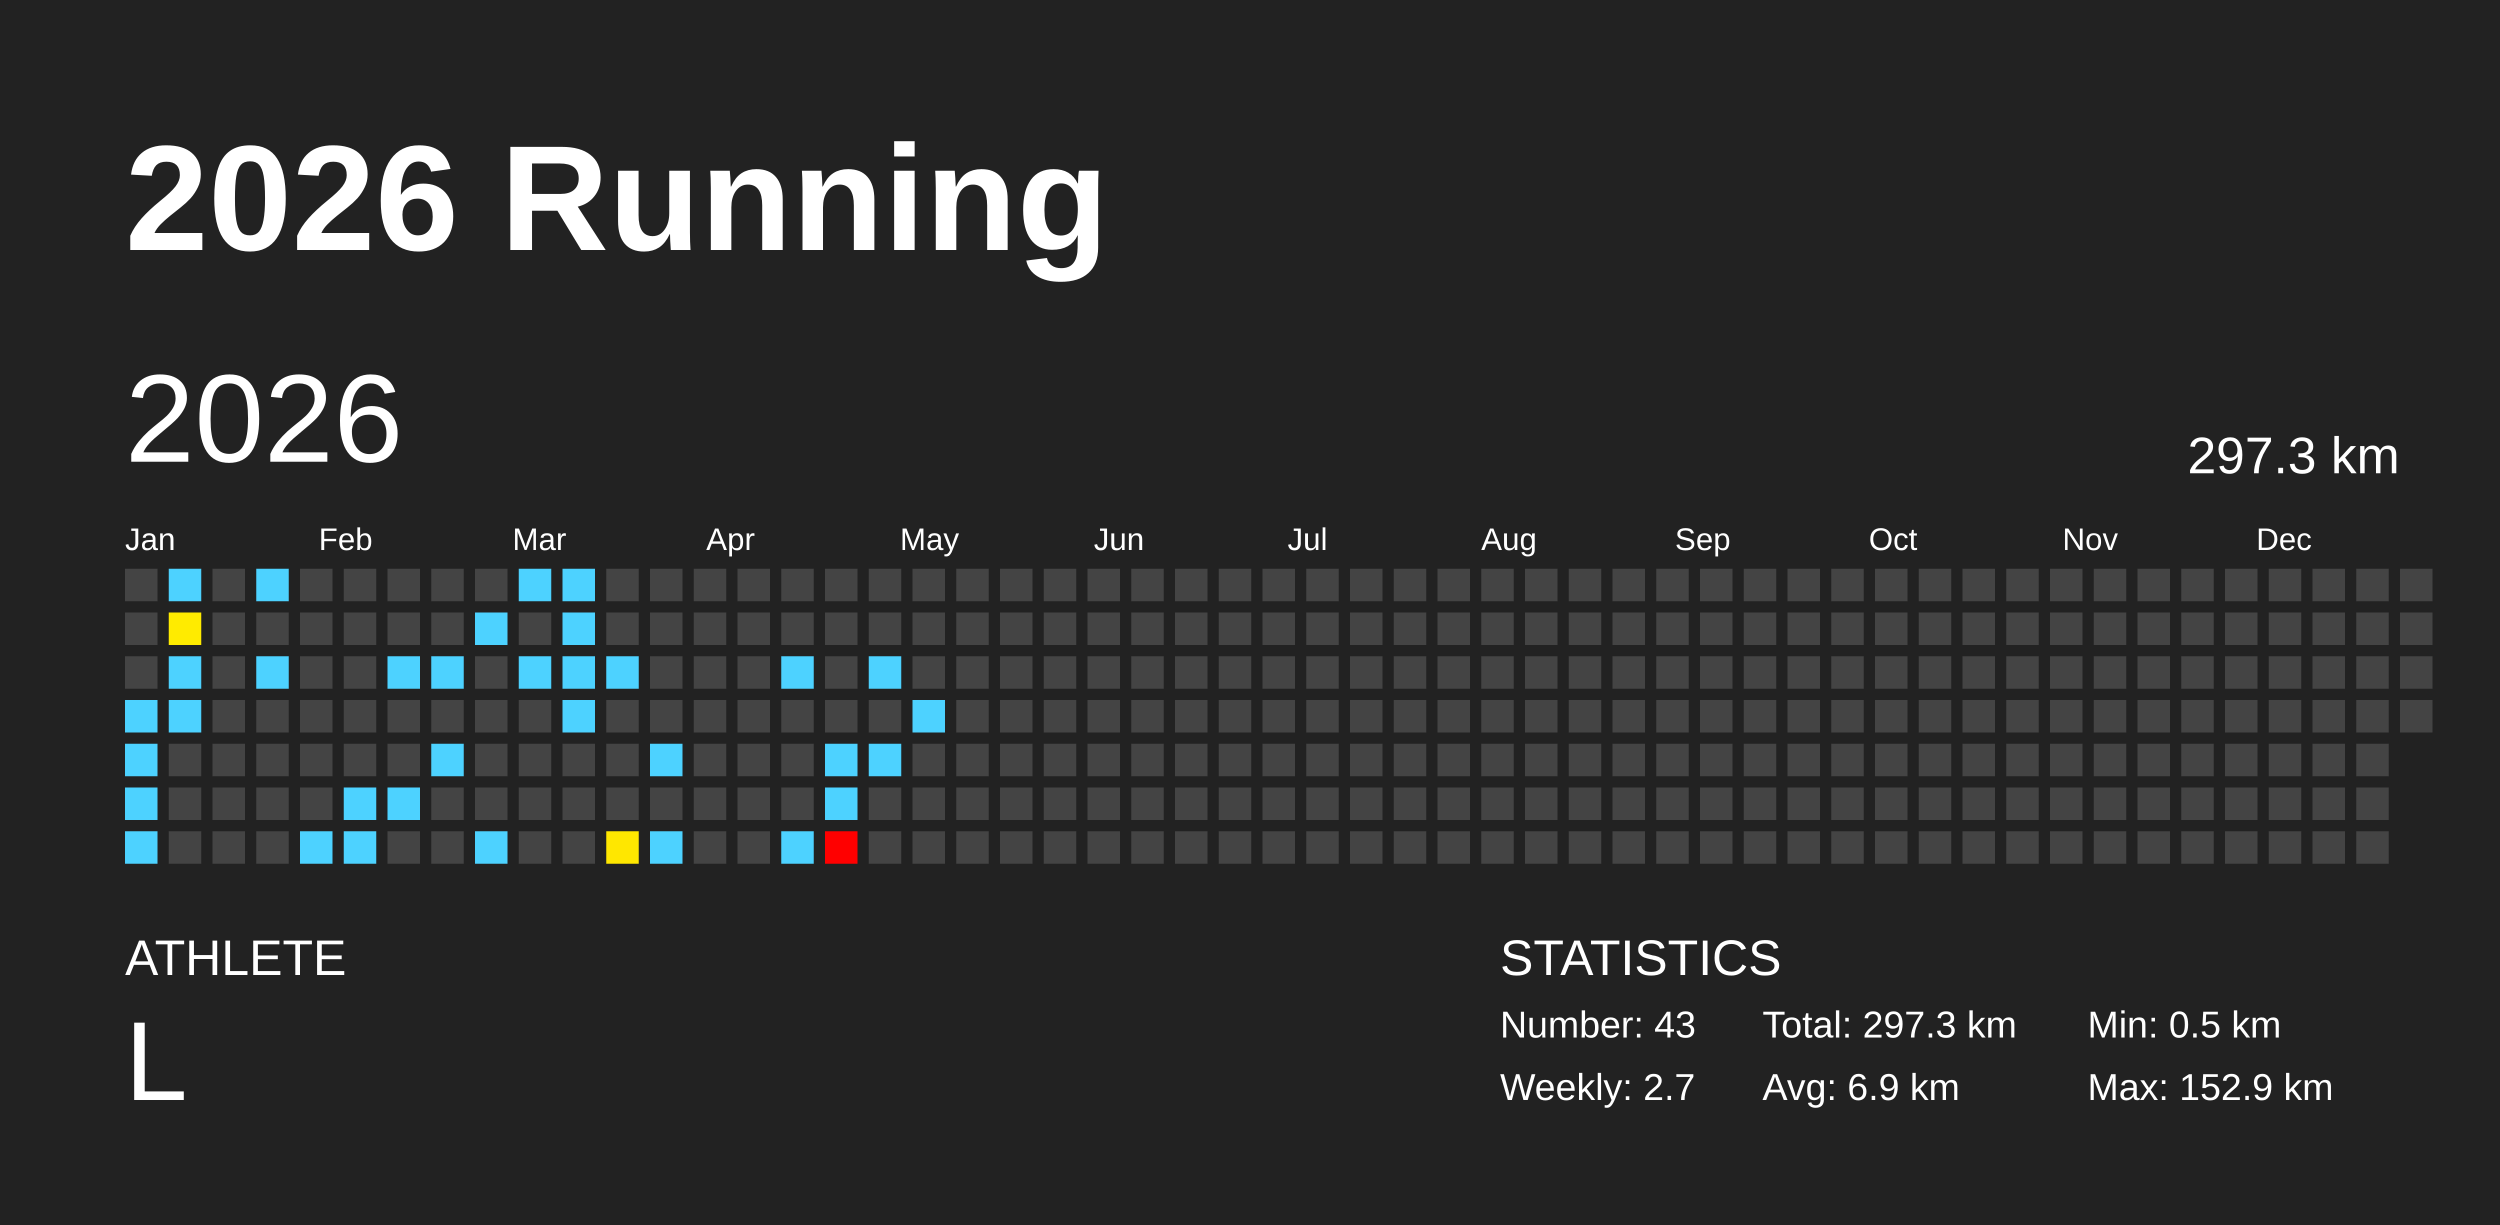
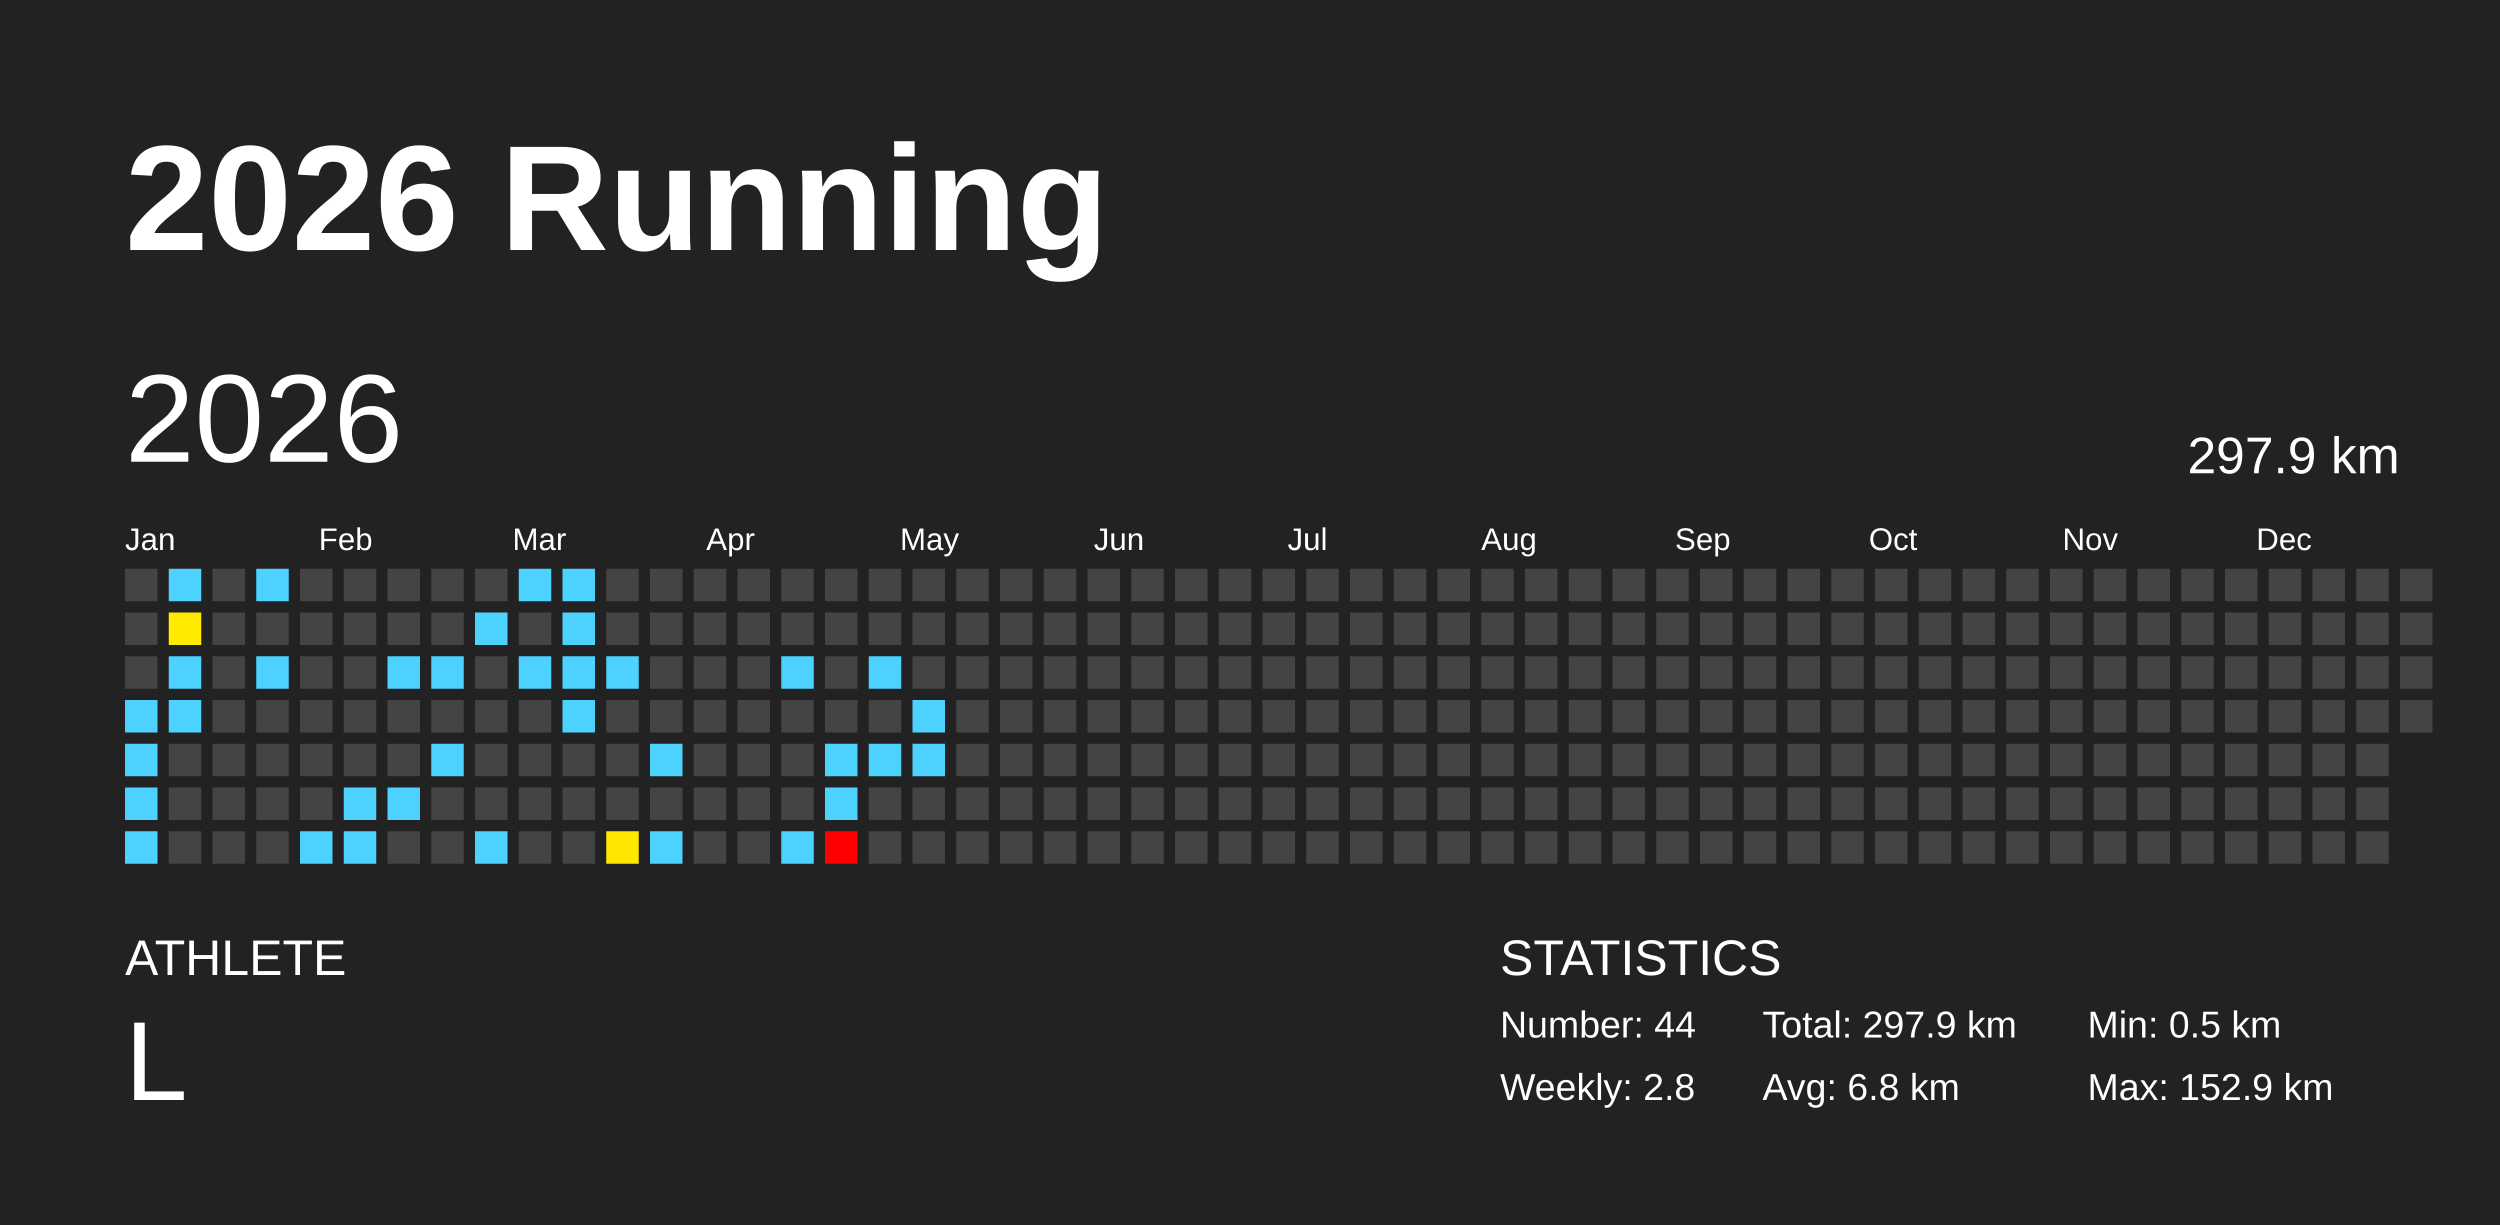
<svg xmlns="http://www.w3.org/2000/svg" baseProfile="full" height="98mm" version="1.1" viewBox="0,0,200,98" width="200mm">
  <defs />
  <rect fill="#222222" height="98" width="200" x="0" y="0" />
  <text fill="#FFFFFF" style="font-size:12px; font-family:Arial; font-weight:bold;" x="10" y="20">2026 Running</text>
  <text fill="#FFFFFF" style="font-size:4px; font-family:Arial" x="10" y="78">ATHLETE</text>
  <text fill="#FFFFFF" style="font-size:9px; font-family:Arial" x="10" y="88">L</text>
  <text fill="#FFFFFF" style="font-size:4px; font-family:Arial" x="120" y="78">STATISTICS</text>
-   <text fill="#FFFFFF" style="font-size:3px; font-family:Arial" x="120" y="83">Number: 43</text>
-   <text fill="#FFFFFF" style="font-size:3px; font-family:Arial" x="120" y="88">Weekly: 2.7</text>
-   <text fill="#FFFFFF" style="font-size:3px; font-family:Arial" x="141" y="83">Total: 297.3 km</text>
-   <text fill="#FFFFFF" style="font-size:3px; font-family:Arial" x="141" y="88">Avg: 6.9 km</text>
+   <text fill="#FFFFFF" style="font-size:3px; font-family:Arial" x="120" y="83">Number: 44</text>
+   <text fill="#FFFFFF" style="font-size:3px; font-family:Arial" x="120" y="88">Weekly: 2.8</text>
+   <text fill="#FFFFFF" style="font-size:3px; font-family:Arial" x="141" y="83">Total: 297.9 km</text>
+   <text fill="#FFFFFF" style="font-size:3px; font-family:Arial" x="141" y="88">Avg: 6.8 km</text>
  <text fill="#FFFFFF" style="font-size:3px; font-family:Arial" x="167" y="83">Min: 0.5 km</text>
  <text fill="#FFFFFF" style="font-size:3px; font-family:Arial" x="167" y="88">Max: 152.9 km</text>
  <text dominant-baseline="hanging" fill="#FFFFFF" style="font-size:10.0px; font-family:Arial;" x="10" y="30">2026</text>
-   <text dominant-baseline="hanging" fill="#FFFFFF" style="font-size:4.125px; font-family:Arial;" x="175" y="35">297.3 km</text>
+   <text dominant-baseline="hanging" fill="#FFFFFF" style="font-size:4.125px; font-family:Arial;" x="175" y="35">297.9 km</text>
  <text fill="#FFFFFF" style="font-size:2.5px; font-family:Arial" x="10.0" y="44">Jan</text>
  <text fill="#FFFFFF" style="font-size:2.5px; font-family:Arial" x="25.5" y="44">Feb</text>
  <text fill="#FFFFFF" style="font-size:2.5px; font-family:Arial" x="41.0" y="44">Mar</text>
  <text fill="#FFFFFF" style="font-size:2.5px; font-family:Arial" x="56.5" y="44">Apr</text>
  <text fill="#FFFFFF" style="font-size:2.5px; font-family:Arial" x="72.0" y="44">May</text>
  <text fill="#FFFFFF" style="font-size:2.5px; font-family:Arial" x="87.5" y="44">Jun</text>
  <text fill="#FFFFFF" style="font-size:2.5px; font-family:Arial" x="103.0" y="44">Jul</text>
  <text fill="#FFFFFF" style="font-size:2.5px; font-family:Arial" x="118.5" y="44">Aug</text>
  <text fill="#FFFFFF" style="font-size:2.5px; font-family:Arial" x="134.0" y="44">Sep</text>
  <text fill="#FFFFFF" style="font-size:2.5px; font-family:Arial" x="149.5" y="44">Oct</text>
  <text fill="#FFFFFF" style="font-size:2.5px; font-family:Arial" x="165.0" y="44">Nov</text>
  <text fill="#FFFFFF" style="font-size:2.5px; font-family:Arial" x="180.5" y="44">Dec</text>
  <rect fill="#444444" height="2.6" width="2.6" x="10.0" y="45.5" />
  <rect fill="#444444" height="2.6" width="2.6" x="10.0" y="49.0" />
  <rect fill="#444444" height="2.6" width="2.6" x="10.0" y="52.5" />
  <rect fill="#4dd2ff" height="2.6" width="2.6" x="10.0" y="56.0" />
  <rect fill="#4dd2ff" height="2.6" width="2.6" x="10.0" y="59.5" />
  <rect fill="#4dd2ff" height="2.6" width="2.6" x="10.0" y="63.0" />
  <rect fill="#4dd2ff" height="2.6" width="2.6" x="10.0" y="66.5" />
  <rect fill="#4dd2ff" height="2.6" width="2.6" x="13.5" y="45.5" />
  <rect fill="#ffeb00" height="2.6" width="2.6" x="13.5" y="49.0" />
  <rect fill="#4dd2ff" height="2.6" width="2.6" x="13.5" y="52.5" />
  <rect fill="#4dd2ff" height="2.6" width="2.6" x="13.5" y="56.0" />
  <rect fill="#444444" height="2.6" width="2.6" x="13.5" y="59.5" />
  <rect fill="#444444" height="2.6" width="2.6" x="13.5" y="63.0" />
  <rect fill="#444444" height="2.6" width="2.6" x="13.5" y="66.5" />
  <rect fill="#444444" height="2.6" width="2.6" x="17.0" y="45.5" />
  <rect fill="#444444" height="2.6" width="2.6" x="17.0" y="49.0" />
  <rect fill="#444444" height="2.6" width="2.6" x="17.0" y="52.5" />
  <rect fill="#444444" height="2.6" width="2.6" x="17.0" y="56.0" />
  <rect fill="#444444" height="2.6" width="2.6" x="17.0" y="59.5" />
  <rect fill="#444444" height="2.6" width="2.6" x="17.0" y="63.0" />
  <rect fill="#444444" height="2.6" width="2.6" x="17.0" y="66.5" />
  <rect fill="#4dd2ff" height="2.6" width="2.6" x="20.5" y="45.5" />
  <rect fill="#444444" height="2.6" width="2.6" x="20.5" y="49.0" />
  <rect fill="#4dd2ff" height="2.6" width="2.6" x="20.5" y="52.5" />
  <rect fill="#444444" height="2.6" width="2.6" x="20.5" y="56.0" />
  <rect fill="#444444" height="2.6" width="2.6" x="20.5" y="59.5" />
  <rect fill="#444444" height="2.6" width="2.6" x="20.5" y="63.0" />
  <rect fill="#444444" height="2.6" width="2.6" x="20.5" y="66.5" />
  <rect fill="#444444" height="2.6" width="2.6" x="24.0" y="45.5" />
  <rect fill="#444444" height="2.6" width="2.6" x="24.0" y="49.0" />
  <rect fill="#444444" height="2.6" width="2.6" x="24.0" y="52.5" />
  <rect fill="#444444" height="2.6" width="2.6" x="24.0" y="56.0" />
  <rect fill="#444444" height="2.6" width="2.6" x="24.0" y="59.5" />
  <rect fill="#444444" height="2.6" width="2.6" x="24.0" y="63.0" />
  <rect fill="#4dd2ff" height="2.6" width="2.6" x="24.0" y="66.5" />
  <rect fill="#444444" height="2.6" width="2.6" x="27.5" y="45.5" />
  <rect fill="#444444" height="2.6" width="2.6" x="27.5" y="49.0" />
  <rect fill="#444444" height="2.6" width="2.6" x="27.5" y="52.5" />
  <rect fill="#444444" height="2.6" width="2.6" x="27.5" y="56.0" />
  <rect fill="#444444" height="2.6" width="2.6" x="27.5" y="59.5" />
  <rect fill="#4dd2ff" height="2.6" width="2.6" x="27.5" y="63.0" />
  <rect fill="#4dd2ff" height="2.6" width="2.6" x="27.5" y="66.5" />
  <rect fill="#444444" height="2.6" width="2.6" x="31.0" y="45.5" />
  <rect fill="#444444" height="2.6" width="2.6" x="31.0" y="49.0" />
  <rect fill="#4dd2ff" height="2.6" width="2.6" x="31.0" y="52.5" />
  <rect fill="#444444" height="2.6" width="2.6" x="31.0" y="56.0" />
  <rect fill="#444444" height="2.6" width="2.6" x="31.0" y="59.5" />
  <rect fill="#4dd2ff" height="2.6" width="2.6" x="31.0" y="63.0" />
  <rect fill="#444444" height="2.6" width="2.6" x="31.0" y="66.5" />
  <rect fill="#444444" height="2.6" width="2.6" x="34.5" y="45.5" />
  <rect fill="#444444" height="2.6" width="2.6" x="34.5" y="49.0" />
  <rect fill="#4dd2ff" height="2.6" width="2.6" x="34.5" y="52.5" />
  <rect fill="#444444" height="2.6" width="2.6" x="34.5" y="56.0" />
  <rect fill="#4dd2ff" height="2.6" width="2.6" x="34.5" y="59.5" />
  <rect fill="#444444" height="2.6" width="2.6" x="34.5" y="63.0" />
  <rect fill="#444444" height="2.6" width="2.6" x="34.5" y="66.5" />
  <rect fill="#444444" height="2.6" width="2.6" x="38.0" y="45.5" />
  <rect fill="#4dd2ff" height="2.6" width="2.6" x="38.0" y="49.0" />
  <rect fill="#444444" height="2.6" width="2.6" x="38.0" y="52.5" />
  <rect fill="#444444" height="2.6" width="2.6" x="38.0" y="56.0" />
  <rect fill="#444444" height="2.6" width="2.6" x="38.0" y="59.5" />
  <rect fill="#444444" height="2.6" width="2.6" x="38.0" y="63.0" />
  <rect fill="#4dd2ff" height="2.6" width="2.6" x="38.0" y="66.5" />
  <rect fill="#4dd2ff" height="2.6" width="2.6" x="41.5" y="45.5" />
  <rect fill="#444444" height="2.6" width="2.6" x="41.5" y="49.0" />
  <rect fill="#4dd2ff" height="2.6" width="2.6" x="41.5" y="52.5" />
  <rect fill="#444444" height="2.6" width="2.6" x="41.5" y="56.0" />
  <rect fill="#444444" height="2.6" width="2.6" x="41.5" y="59.5" />
  <rect fill="#444444" height="2.6" width="2.6" x="41.5" y="63.0" />
  <rect fill="#444444" height="2.6" width="2.6" x="41.5" y="66.5" />
  <rect fill="#4dd2ff" height="2.6" width="2.6" x="45.0" y="45.5" />
  <rect fill="#4dd2ff" height="2.6" width="2.6" x="45.0" y="49.0" />
  <rect fill="#4dd2ff" height="2.6" width="2.6" x="45.0" y="52.5" />
  <rect fill="#4dd2ff" height="2.6" width="2.6" x="45.0" y="56.0" />
  <rect fill="#444444" height="2.6" width="2.6" x="45.0" y="59.5" />
  <rect fill="#444444" height="2.6" width="2.6" x="45.0" y="63.0" />
  <rect fill="#444444" height="2.6" width="2.6" x="45.0" y="66.5" />
  <rect fill="#444444" height="2.6" width="2.6" x="48.5" y="45.5" />
  <rect fill="#444444" height="2.6" width="2.6" x="48.5" y="49.0" />
  <rect fill="#4dd2ff" height="2.6" width="2.6" x="48.5" y="52.5" />
  <rect fill="#444444" height="2.6" width="2.6" x="48.5" y="56.0" />
  <rect fill="#444444" height="2.6" width="2.6" x="48.5" y="59.5" />
  <rect fill="#444444" height="2.6" width="2.6" x="48.5" y="63.0" />
  <rect fill="#ffe700" height="2.6" width="2.6" x="48.5" y="66.5" />
  <rect fill="#444444" height="2.6" width="2.6" x="52.0" y="45.5" />
  <rect fill="#444444" height="2.6" width="2.6" x="52.0" y="49.0" />
  <rect fill="#444444" height="2.6" width="2.6" x="52.0" y="52.5" />
  <rect fill="#444444" height="2.6" width="2.6" x="52.0" y="56.0" />
  <rect fill="#4dd2ff" height="2.6" width="2.6" x="52.0" y="59.5" />
  <rect fill="#444444" height="2.6" width="2.6" x="52.0" y="63.0" />
  <rect fill="#4dd2ff" height="2.6" width="2.6" x="52.0" y="66.5" />
  <rect fill="#444444" height="2.6" width="2.6" x="55.5" y="45.5" />
  <rect fill="#444444" height="2.6" width="2.6" x="55.5" y="49.0" />
  <rect fill="#444444" height="2.6" width="2.6" x="55.5" y="52.5" />
  <rect fill="#444444" height="2.6" width="2.6" x="55.5" y="56.0" />
  <rect fill="#444444" height="2.6" width="2.6" x="55.5" y="59.5" />
  <rect fill="#444444" height="2.6" width="2.6" x="55.5" y="63.0" />
  <rect fill="#444444" height="2.6" width="2.6" x="55.5" y="66.5" />
  <rect fill="#444444" height="2.6" width="2.6" x="59.0" y="45.5" />
  <rect fill="#444444" height="2.6" width="2.6" x="59.0" y="49.0" />
  <rect fill="#444444" height="2.6" width="2.6" x="59.0" y="52.5" />
  <rect fill="#444444" height="2.6" width="2.6" x="59.0" y="56.0" />
  <rect fill="#444444" height="2.6" width="2.6" x="59.0" y="59.5" />
  <rect fill="#444444" height="2.6" width="2.6" x="59.0" y="63.0" />
  <rect fill="#444444" height="2.6" width="2.6" x="59.0" y="66.5" />
  <rect fill="#444444" height="2.6" width="2.6" x="62.5" y="45.5" />
  <rect fill="#444444" height="2.6" width="2.6" x="62.5" y="49.0" />
  <rect fill="#4dd2ff" height="2.6" width="2.6" x="62.5" y="52.5" />
  <rect fill="#444444" height="2.6" width="2.6" x="62.5" y="56.0" />
  <rect fill="#444444" height="2.6" width="2.6" x="62.5" y="59.5" />
  <rect fill="#444444" height="2.6" width="2.6" x="62.5" y="63.0" />
  <rect fill="#4dd2ff" height="2.6" width="2.6" x="62.5" y="66.5" />
  <rect fill="#444444" height="2.6" width="2.6" x="66.0" y="45.5" />
  <rect fill="#444444" height="2.6" width="2.6" x="66.0" y="49.0" />
  <rect fill="#444444" height="2.6" width="2.6" x="66.0" y="52.5" />
  <rect fill="#444444" height="2.6" width="2.6" x="66.0" y="56.0" />
  <rect fill="#4dd2ff" height="2.6" width="2.6" x="66.0" y="59.5" />
  <rect fill="#4dd2ff" height="2.6" width="2.6" x="66.0" y="63.0" />
  <rect fill="red" height="2.6" width="2.6" x="66.0" y="66.5" />
  <rect fill="#444444" height="2.6" width="2.6" x="69.5" y="45.5" />
  <rect fill="#444444" height="2.6" width="2.6" x="69.5" y="49.0" />
  <rect fill="#4dd2ff" height="2.6" width="2.6" x="69.5" y="52.5" />
  <rect fill="#444444" height="2.6" width="2.6" x="69.5" y="56.0" />
  <rect fill="#4dd2ff" height="2.6" width="2.6" x="69.5" y="59.5" />
  <rect fill="#444444" height="2.6" width="2.6" x="69.5" y="63.0" />
  <rect fill="#444444" height="2.6" width="2.6" x="69.5" y="66.5" />
  <rect fill="#444444" height="2.6" width="2.6" x="73.0" y="45.5" />
  <rect fill="#444444" height="2.6" width="2.6" x="73.0" y="49.0" />
  <rect fill="#444444" height="2.6" width="2.6" x="73.0" y="52.5" />
  <rect fill="#4dd2ff" height="2.6" width="2.6" x="73.0" y="56.0" />
-   <rect fill="#444444" height="2.6" width="2.6" x="73.0" y="59.5" />
+   <rect fill="#4dd2ff" height="2.6" width="2.6" x="73.0" y="59.5" />
  <rect fill="#444444" height="2.6" width="2.6" x="73.0" y="63.0" />
  <rect fill="#444444" height="2.6" width="2.6" x="73.0" y="66.5" />
  <rect fill="#444444" height="2.6" width="2.6" x="76.5" y="45.5" />
  <rect fill="#444444" height="2.6" width="2.6" x="76.5" y="49.0" />
  <rect fill="#444444" height="2.6" width="2.6" x="76.5" y="52.5" />
  <rect fill="#444444" height="2.6" width="2.6" x="76.5" y="56.0" />
  <rect fill="#444444" height="2.6" width="2.6" x="76.5" y="59.5" />
  <rect fill="#444444" height="2.6" width="2.6" x="76.5" y="63.0" />
  <rect fill="#444444" height="2.6" width="2.6" x="76.5" y="66.5" />
  <rect fill="#444444" height="2.6" width="2.6" x="80.0" y="45.5" />
  <rect fill="#444444" height="2.6" width="2.6" x="80.0" y="49.0" />
  <rect fill="#444444" height="2.6" width="2.6" x="80.0" y="52.5" />
  <rect fill="#444444" height="2.6" width="2.6" x="80.0" y="56.0" />
  <rect fill="#444444" height="2.6" width="2.6" x="80.0" y="59.5" />
  <rect fill="#444444" height="2.6" width="2.6" x="80.0" y="63.0" />
  <rect fill="#444444" height="2.6" width="2.6" x="80.0" y="66.5" />
  <rect fill="#444444" height="2.6" width="2.6" x="83.5" y="45.5" />
  <rect fill="#444444" height="2.6" width="2.6" x="83.5" y="49.0" />
  <rect fill="#444444" height="2.6" width="2.6" x="83.5" y="52.5" />
  <rect fill="#444444" height="2.6" width="2.6" x="83.5" y="56.0" />
  <rect fill="#444444" height="2.6" width="2.6" x="83.5" y="59.5" />
  <rect fill="#444444" height="2.6" width="2.6" x="83.5" y="63.0" />
  <rect fill="#444444" height="2.6" width="2.6" x="83.5" y="66.5" />
  <rect fill="#444444" height="2.6" width="2.6" x="87.0" y="45.5" />
  <rect fill="#444444" height="2.6" width="2.6" x="87.0" y="49.0" />
  <rect fill="#444444" height="2.6" width="2.6" x="87.0" y="52.5" />
  <rect fill="#444444" height="2.6" width="2.6" x="87.0" y="56.0" />
  <rect fill="#444444" height="2.6" width="2.6" x="87.0" y="59.5" />
  <rect fill="#444444" height="2.6" width="2.6" x="87.0" y="63.0" />
  <rect fill="#444444" height="2.6" width="2.6" x="87.0" y="66.5" />
  <rect fill="#444444" height="2.6" width="2.6" x="90.5" y="45.5" />
  <rect fill="#444444" height="2.6" width="2.6" x="90.5" y="49.0" />
  <rect fill="#444444" height="2.6" width="2.6" x="90.5" y="52.5" />
  <rect fill="#444444" height="2.6" width="2.6" x="90.5" y="56.0" />
  <rect fill="#444444" height="2.6" width="2.6" x="90.5" y="59.5" />
  <rect fill="#444444" height="2.6" width="2.6" x="90.5" y="63.0" />
  <rect fill="#444444" height="2.6" width="2.6" x="90.5" y="66.5" />
  <rect fill="#444444" height="2.6" width="2.6" x="94.0" y="45.5" />
  <rect fill="#444444" height="2.6" width="2.6" x="94.0" y="49.0" />
  <rect fill="#444444" height="2.6" width="2.6" x="94.0" y="52.5" />
  <rect fill="#444444" height="2.6" width="2.6" x="94.0" y="56.0" />
  <rect fill="#444444" height="2.6" width="2.6" x="94.0" y="59.5" />
  <rect fill="#444444" height="2.6" width="2.6" x="94.0" y="63.0" />
  <rect fill="#444444" height="2.6" width="2.6" x="94.0" y="66.5" />
  <rect fill="#444444" height="2.6" width="2.6" x="97.5" y="45.5" />
  <rect fill="#444444" height="2.6" width="2.6" x="97.5" y="49.0" />
  <rect fill="#444444" height="2.6" width="2.6" x="97.5" y="52.5" />
  <rect fill="#444444" height="2.6" width="2.6" x="97.5" y="56.0" />
  <rect fill="#444444" height="2.6" width="2.6" x="97.5" y="59.5" />
  <rect fill="#444444" height="2.6" width="2.6" x="97.5" y="63.0" />
  <rect fill="#444444" height="2.6" width="2.6" x="97.5" y="66.5" />
  <rect fill="#444444" height="2.6" width="2.6" x="101.0" y="45.5" />
  <rect fill="#444444" height="2.6" width="2.6" x="101.0" y="49.0" />
  <rect fill="#444444" height="2.6" width="2.6" x="101.0" y="52.5" />
  <rect fill="#444444" height="2.6" width="2.6" x="101.0" y="56.0" />
  <rect fill="#444444" height="2.6" width="2.6" x="101.0" y="59.5" />
  <rect fill="#444444" height="2.6" width="2.6" x="101.0" y="63.0" />
  <rect fill="#444444" height="2.6" width="2.6" x="101.0" y="66.5" />
  <rect fill="#444444" height="2.6" width="2.6" x="104.5" y="45.5" />
  <rect fill="#444444" height="2.6" width="2.6" x="104.5" y="49.0" />
  <rect fill="#444444" height="2.6" width="2.6" x="104.5" y="52.5" />
  <rect fill="#444444" height="2.6" width="2.6" x="104.5" y="56.0" />
  <rect fill="#444444" height="2.6" width="2.6" x="104.5" y="59.5" />
  <rect fill="#444444" height="2.6" width="2.6" x="104.5" y="63.0" />
  <rect fill="#444444" height="2.6" width="2.6" x="104.5" y="66.5" />
  <rect fill="#444444" height="2.6" width="2.6" x="108.0" y="45.5" />
  <rect fill="#444444" height="2.6" width="2.6" x="108.0" y="49.0" />
  <rect fill="#444444" height="2.6" width="2.6" x="108.0" y="52.5" />
  <rect fill="#444444" height="2.6" width="2.6" x="108.0" y="56.0" />
  <rect fill="#444444" height="2.6" width="2.6" x="108.0" y="59.5" />
  <rect fill="#444444" height="2.6" width="2.6" x="108.0" y="63.0" />
  <rect fill="#444444" height="2.6" width="2.6" x="108.0" y="66.5" />
  <rect fill="#444444" height="2.6" width="2.6" x="111.5" y="45.5" />
  <rect fill="#444444" height="2.6" width="2.6" x="111.5" y="49.0" />
  <rect fill="#444444" height="2.6" width="2.6" x="111.5" y="52.5" />
  <rect fill="#444444" height="2.6" width="2.6" x="111.5" y="56.0" />
  <rect fill="#444444" height="2.6" width="2.6" x="111.5" y="59.5" />
  <rect fill="#444444" height="2.6" width="2.6" x="111.5" y="63.0" />
  <rect fill="#444444" height="2.6" width="2.6" x="111.5" y="66.5" />
  <rect fill="#444444" height="2.6" width="2.6" x="115.0" y="45.5" />
  <rect fill="#444444" height="2.6" width="2.6" x="115.0" y="49.0" />
  <rect fill="#444444" height="2.6" width="2.6" x="115.0" y="52.5" />
  <rect fill="#444444" height="2.6" width="2.6" x="115.0" y="56.0" />
  <rect fill="#444444" height="2.6" width="2.6" x="115.0" y="59.5" />
  <rect fill="#444444" height="2.6" width="2.6" x="115.0" y="63.0" />
  <rect fill="#444444" height="2.6" width="2.6" x="115.0" y="66.5" />
  <rect fill="#444444" height="2.6" width="2.6" x="118.5" y="45.5" />
  <rect fill="#444444" height="2.6" width="2.6" x="118.5" y="49.0" />
  <rect fill="#444444" height="2.6" width="2.6" x="118.5" y="52.5" />
  <rect fill="#444444" height="2.6" width="2.6" x="118.5" y="56.0" />
  <rect fill="#444444" height="2.6" width="2.6" x="118.5" y="59.5" />
  <rect fill="#444444" height="2.6" width="2.6" x="118.5" y="63.0" />
  <rect fill="#444444" height="2.6" width="2.6" x="118.5" y="66.5" />
  <rect fill="#444444" height="2.6" width="2.6" x="122.0" y="45.5" />
  <rect fill="#444444" height="2.6" width="2.6" x="122.0" y="49.0" />
  <rect fill="#444444" height="2.6" width="2.6" x="122.0" y="52.5" />
  <rect fill="#444444" height="2.6" width="2.6" x="122.0" y="56.0" />
  <rect fill="#444444" height="2.6" width="2.6" x="122.0" y="59.5" />
  <rect fill="#444444" height="2.6" width="2.6" x="122.0" y="63.0" />
  <rect fill="#444444" height="2.6" width="2.6" x="122.0" y="66.5" />
  <rect fill="#444444" height="2.6" width="2.6" x="125.5" y="45.5" />
  <rect fill="#444444" height="2.6" width="2.6" x="125.5" y="49.0" />
  <rect fill="#444444" height="2.6" width="2.6" x="125.5" y="52.5" />
  <rect fill="#444444" height="2.6" width="2.6" x="125.5" y="56.0" />
  <rect fill="#444444" height="2.6" width="2.6" x="125.5" y="59.5" />
  <rect fill="#444444" height="2.6" width="2.6" x="125.5" y="63.0" />
  <rect fill="#444444" height="2.6" width="2.6" x="125.5" y="66.5" />
  <rect fill="#444444" height="2.6" width="2.6" x="129.0" y="45.5" />
  <rect fill="#444444" height="2.6" width="2.6" x="129.0" y="49.0" />
  <rect fill="#444444" height="2.6" width="2.6" x="129.0" y="52.5" />
  <rect fill="#444444" height="2.6" width="2.6" x="129.0" y="56.0" />
  <rect fill="#444444" height="2.6" width="2.6" x="129.0" y="59.5" />
  <rect fill="#444444" height="2.6" width="2.6" x="129.0" y="63.0" />
  <rect fill="#444444" height="2.6" width="2.6" x="129.0" y="66.5" />
  <rect fill="#444444" height="2.6" width="2.6" x="132.5" y="45.5" />
  <rect fill="#444444" height="2.6" width="2.6" x="132.5" y="49.0" />
  <rect fill="#444444" height="2.6" width="2.6" x="132.5" y="52.5" />
  <rect fill="#444444" height="2.6" width="2.6" x="132.5" y="56.0" />
  <rect fill="#444444" height="2.6" width="2.6" x="132.5" y="59.5" />
  <rect fill="#444444" height="2.6" width="2.6" x="132.5" y="63.0" />
  <rect fill="#444444" height="2.6" width="2.6" x="132.5" y="66.5" />
  <rect fill="#444444" height="2.6" width="2.6" x="136.0" y="45.5" />
  <rect fill="#444444" height="2.6" width="2.6" x="136.0" y="49.0" />
  <rect fill="#444444" height="2.6" width="2.6" x="136.0" y="52.5" />
  <rect fill="#444444" height="2.6" width="2.6" x="136.0" y="56.0" />
  <rect fill="#444444" height="2.6" width="2.6" x="136.0" y="59.5" />
  <rect fill="#444444" height="2.6" width="2.6" x="136.0" y="63.0" />
  <rect fill="#444444" height="2.6" width="2.6" x="136.0" y="66.5" />
  <rect fill="#444444" height="2.6" width="2.6" x="139.5" y="45.5" />
  <rect fill="#444444" height="2.6" width="2.6" x="139.5" y="49.0" />
  <rect fill="#444444" height="2.6" width="2.6" x="139.5" y="52.5" />
  <rect fill="#444444" height="2.6" width="2.6" x="139.5" y="56.0" />
  <rect fill="#444444" height="2.6" width="2.6" x="139.5" y="59.5" />
  <rect fill="#444444" height="2.6" width="2.6" x="139.5" y="63.0" />
  <rect fill="#444444" height="2.6" width="2.6" x="139.5" y="66.5" />
  <rect fill="#444444" height="2.6" width="2.6" x="143.0" y="45.5" />
  <rect fill="#444444" height="2.6" width="2.6" x="143.0" y="49.0" />
  <rect fill="#444444" height="2.6" width="2.6" x="143.0" y="52.5" />
  <rect fill="#444444" height="2.6" width="2.6" x="143.0" y="56.0" />
  <rect fill="#444444" height="2.6" width="2.6" x="143.0" y="59.5" />
  <rect fill="#444444" height="2.6" width="2.6" x="143.0" y="63.0" />
  <rect fill="#444444" height="2.6" width="2.6" x="143.0" y="66.5" />
  <rect fill="#444444" height="2.6" width="2.6" x="146.5" y="45.5" />
  <rect fill="#444444" height="2.6" width="2.6" x="146.5" y="49.0" />
  <rect fill="#444444" height="2.6" width="2.6" x="146.5" y="52.5" />
  <rect fill="#444444" height="2.6" width="2.6" x="146.5" y="56.0" />
  <rect fill="#444444" height="2.6" width="2.6" x="146.5" y="59.5" />
  <rect fill="#444444" height="2.6" width="2.6" x="146.5" y="63.0" />
  <rect fill="#444444" height="2.6" width="2.6" x="146.5" y="66.5" />
  <rect fill="#444444" height="2.6" width="2.6" x="150.0" y="45.5" />
  <rect fill="#444444" height="2.6" width="2.6" x="150.0" y="49.0" />
  <rect fill="#444444" height="2.6" width="2.6" x="150.0" y="52.5" />
  <rect fill="#444444" height="2.6" width="2.6" x="150.0" y="56.0" />
  <rect fill="#444444" height="2.6" width="2.6" x="150.0" y="59.5" />
  <rect fill="#444444" height="2.6" width="2.6" x="150.0" y="63.0" />
  <rect fill="#444444" height="2.6" width="2.6" x="150.0" y="66.5" />
  <rect fill="#444444" height="2.6" width="2.6" x="153.5" y="45.5" />
  <rect fill="#444444" height="2.6" width="2.6" x="153.5" y="49.0" />
  <rect fill="#444444" height="2.6" width="2.6" x="153.5" y="52.5" />
  <rect fill="#444444" height="2.6" width="2.6" x="153.5" y="56.0" />
  <rect fill="#444444" height="2.6" width="2.6" x="153.5" y="59.5" />
  <rect fill="#444444" height="2.6" width="2.6" x="153.5" y="63.0" />
  <rect fill="#444444" height="2.6" width="2.6" x="153.5" y="66.5" />
  <rect fill="#444444" height="2.6" width="2.6" x="157.0" y="45.5" />
  <rect fill="#444444" height="2.6" width="2.6" x="157.0" y="49.0" />
  <rect fill="#444444" height="2.6" width="2.6" x="157.0" y="52.5" />
  <rect fill="#444444" height="2.6" width="2.6" x="157.0" y="56.0" />
  <rect fill="#444444" height="2.6" width="2.6" x="157.0" y="59.5" />
  <rect fill="#444444" height="2.6" width="2.6" x="157.0" y="63.0" />
  <rect fill="#444444" height="2.6" width="2.6" x="157.0" y="66.5" />
  <rect fill="#444444" height="2.6" width="2.6" x="160.5" y="45.5" />
  <rect fill="#444444" height="2.6" width="2.6" x="160.5" y="49.0" />
  <rect fill="#444444" height="2.6" width="2.6" x="160.5" y="52.5" />
  <rect fill="#444444" height="2.6" width="2.6" x="160.5" y="56.0" />
  <rect fill="#444444" height="2.6" width="2.6" x="160.5" y="59.5" />
  <rect fill="#444444" height="2.6" width="2.6" x="160.5" y="63.0" />
  <rect fill="#444444" height="2.6" width="2.6" x="160.5" y="66.5" />
  <rect fill="#444444" height="2.6" width="2.6" x="164.0" y="45.5" />
  <rect fill="#444444" height="2.6" width="2.6" x="164.0" y="49.0" />
  <rect fill="#444444" height="2.6" width="2.6" x="164.0" y="52.5" />
  <rect fill="#444444" height="2.6" width="2.6" x="164.0" y="56.0" />
  <rect fill="#444444" height="2.6" width="2.6" x="164.0" y="59.5" />
  <rect fill="#444444" height="2.6" width="2.6" x="164.0" y="63.0" />
  <rect fill="#444444" height="2.6" width="2.6" x="164.0" y="66.5" />
  <rect fill="#444444" height="2.6" width="2.6" x="167.5" y="45.5" />
  <rect fill="#444444" height="2.6" width="2.6" x="167.5" y="49.0" />
  <rect fill="#444444" height="2.6" width="2.6" x="167.5" y="52.5" />
  <rect fill="#444444" height="2.6" width="2.6" x="167.5" y="56.0" />
  <rect fill="#444444" height="2.6" width="2.6" x="167.5" y="59.5" />
  <rect fill="#444444" height="2.6" width="2.6" x="167.5" y="63.0" />
  <rect fill="#444444" height="2.6" width="2.6" x="167.5" y="66.5" />
  <rect fill="#444444" height="2.6" width="2.6" x="171.0" y="45.5" />
  <rect fill="#444444" height="2.6" width="2.6" x="171.0" y="49.0" />
  <rect fill="#444444" height="2.6" width="2.6" x="171.0" y="52.5" />
  <rect fill="#444444" height="2.6" width="2.6" x="171.0" y="56.0" />
  <rect fill="#444444" height="2.6" width="2.6" x="171.0" y="59.5" />
  <rect fill="#444444" height="2.6" width="2.6" x="171.0" y="63.0" />
  <rect fill="#444444" height="2.6" width="2.6" x="171.0" y="66.5" />
  <rect fill="#444444" height="2.6" width="2.6" x="174.5" y="45.5" />
  <rect fill="#444444" height="2.6" width="2.6" x="174.5" y="49.0" />
  <rect fill="#444444" height="2.6" width="2.6" x="174.5" y="52.5" />
  <rect fill="#444444" height="2.6" width="2.6" x="174.5" y="56.0" />
  <rect fill="#444444" height="2.6" width="2.6" x="174.5" y="59.5" />
  <rect fill="#444444" height="2.6" width="2.6" x="174.5" y="63.0" />
  <rect fill="#444444" height="2.6" width="2.6" x="174.5" y="66.5" />
  <rect fill="#444444" height="2.6" width="2.6" x="178.0" y="45.5" />
  <rect fill="#444444" height="2.6" width="2.6" x="178.0" y="49.0" />
  <rect fill="#444444" height="2.6" width="2.6" x="178.0" y="52.5" />
  <rect fill="#444444" height="2.6" width="2.6" x="178.0" y="56.0" />
  <rect fill="#444444" height="2.6" width="2.6" x="178.0" y="59.5" />
  <rect fill="#444444" height="2.6" width="2.6" x="178.0" y="63.0" />
  <rect fill="#444444" height="2.6" width="2.6" x="178.0" y="66.5" />
  <rect fill="#444444" height="2.6" width="2.6" x="181.5" y="45.5" />
  <rect fill="#444444" height="2.6" width="2.6" x="181.5" y="49.0" />
  <rect fill="#444444" height="2.6" width="2.6" x="181.5" y="52.5" />
  <rect fill="#444444" height="2.6" width="2.6" x="181.5" y="56.0" />
  <rect fill="#444444" height="2.6" width="2.6" x="181.5" y="59.5" />
  <rect fill="#444444" height="2.6" width="2.6" x="181.5" y="63.0" />
  <rect fill="#444444" height="2.6" width="2.6" x="181.5" y="66.5" />
  <rect fill="#444444" height="2.6" width="2.6" x="185.0" y="45.5" />
  <rect fill="#444444" height="2.6" width="2.6" x="185.0" y="49.0" />
  <rect fill="#444444" height="2.6" width="2.6" x="185.0" y="52.5" />
  <rect fill="#444444" height="2.6" width="2.6" x="185.0" y="56.0" />
  <rect fill="#444444" height="2.6" width="2.6" x="185.0" y="59.5" />
  <rect fill="#444444" height="2.6" width="2.6" x="185.0" y="63.0" />
  <rect fill="#444444" height="2.6" width="2.6" x="185.0" y="66.5" />
  <rect fill="#444444" height="2.6" width="2.6" x="188.5" y="45.5" />
  <rect fill="#444444" height="2.6" width="2.6" x="188.5" y="49.0" />
  <rect fill="#444444" height="2.6" width="2.6" x="188.5" y="52.5" />
  <rect fill="#444444" height="2.6" width="2.6" x="188.5" y="56.0" />
  <rect fill="#444444" height="2.6" width="2.6" x="188.5" y="59.5" />
  <rect fill="#444444" height="2.6" width="2.6" x="188.5" y="63.0" />
  <rect fill="#444444" height="2.6" width="2.6" x="188.5" y="66.5" />
  <rect fill="#444444" height="2.6" width="2.6" x="192.0" y="45.5" />
  <rect fill="#444444" height="2.6" width="2.6" x="192.0" y="49.0" />
  <rect fill="#444444" height="2.6" width="2.6" x="192.0" y="52.5" />
  <rect fill="#444444" height="2.6" width="2.6" x="192.0" y="56.0" />
</svg>
